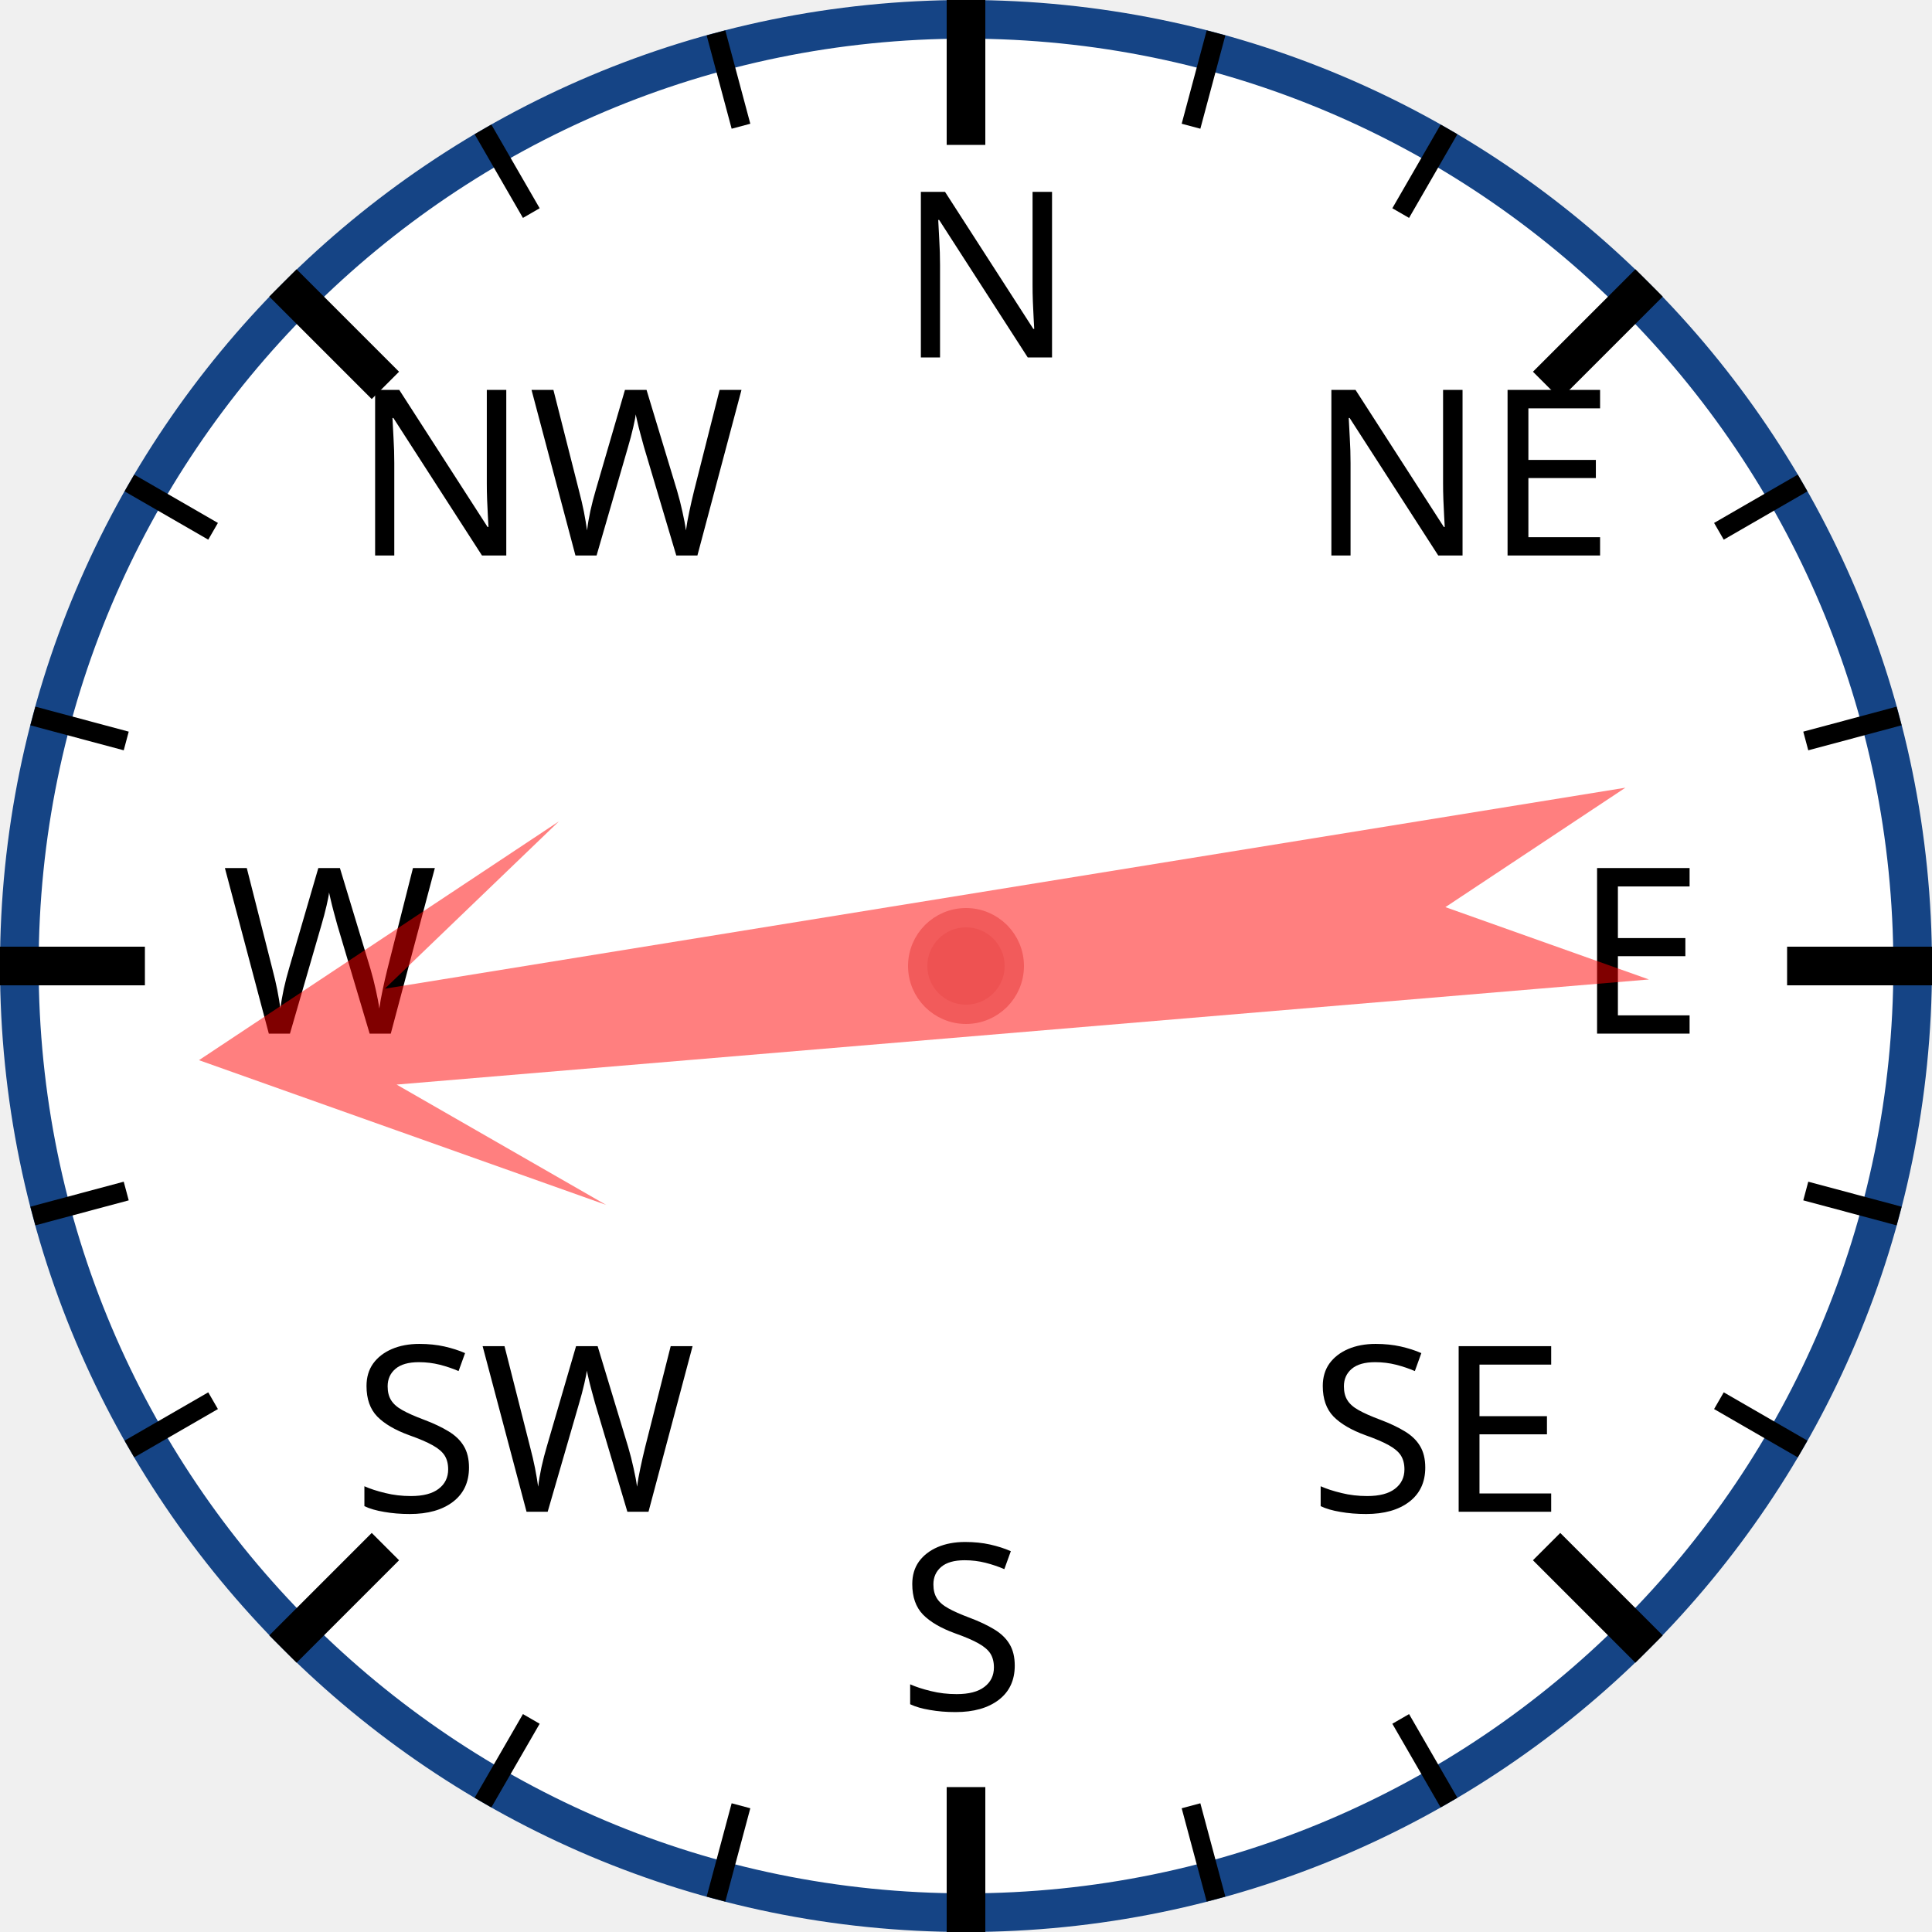
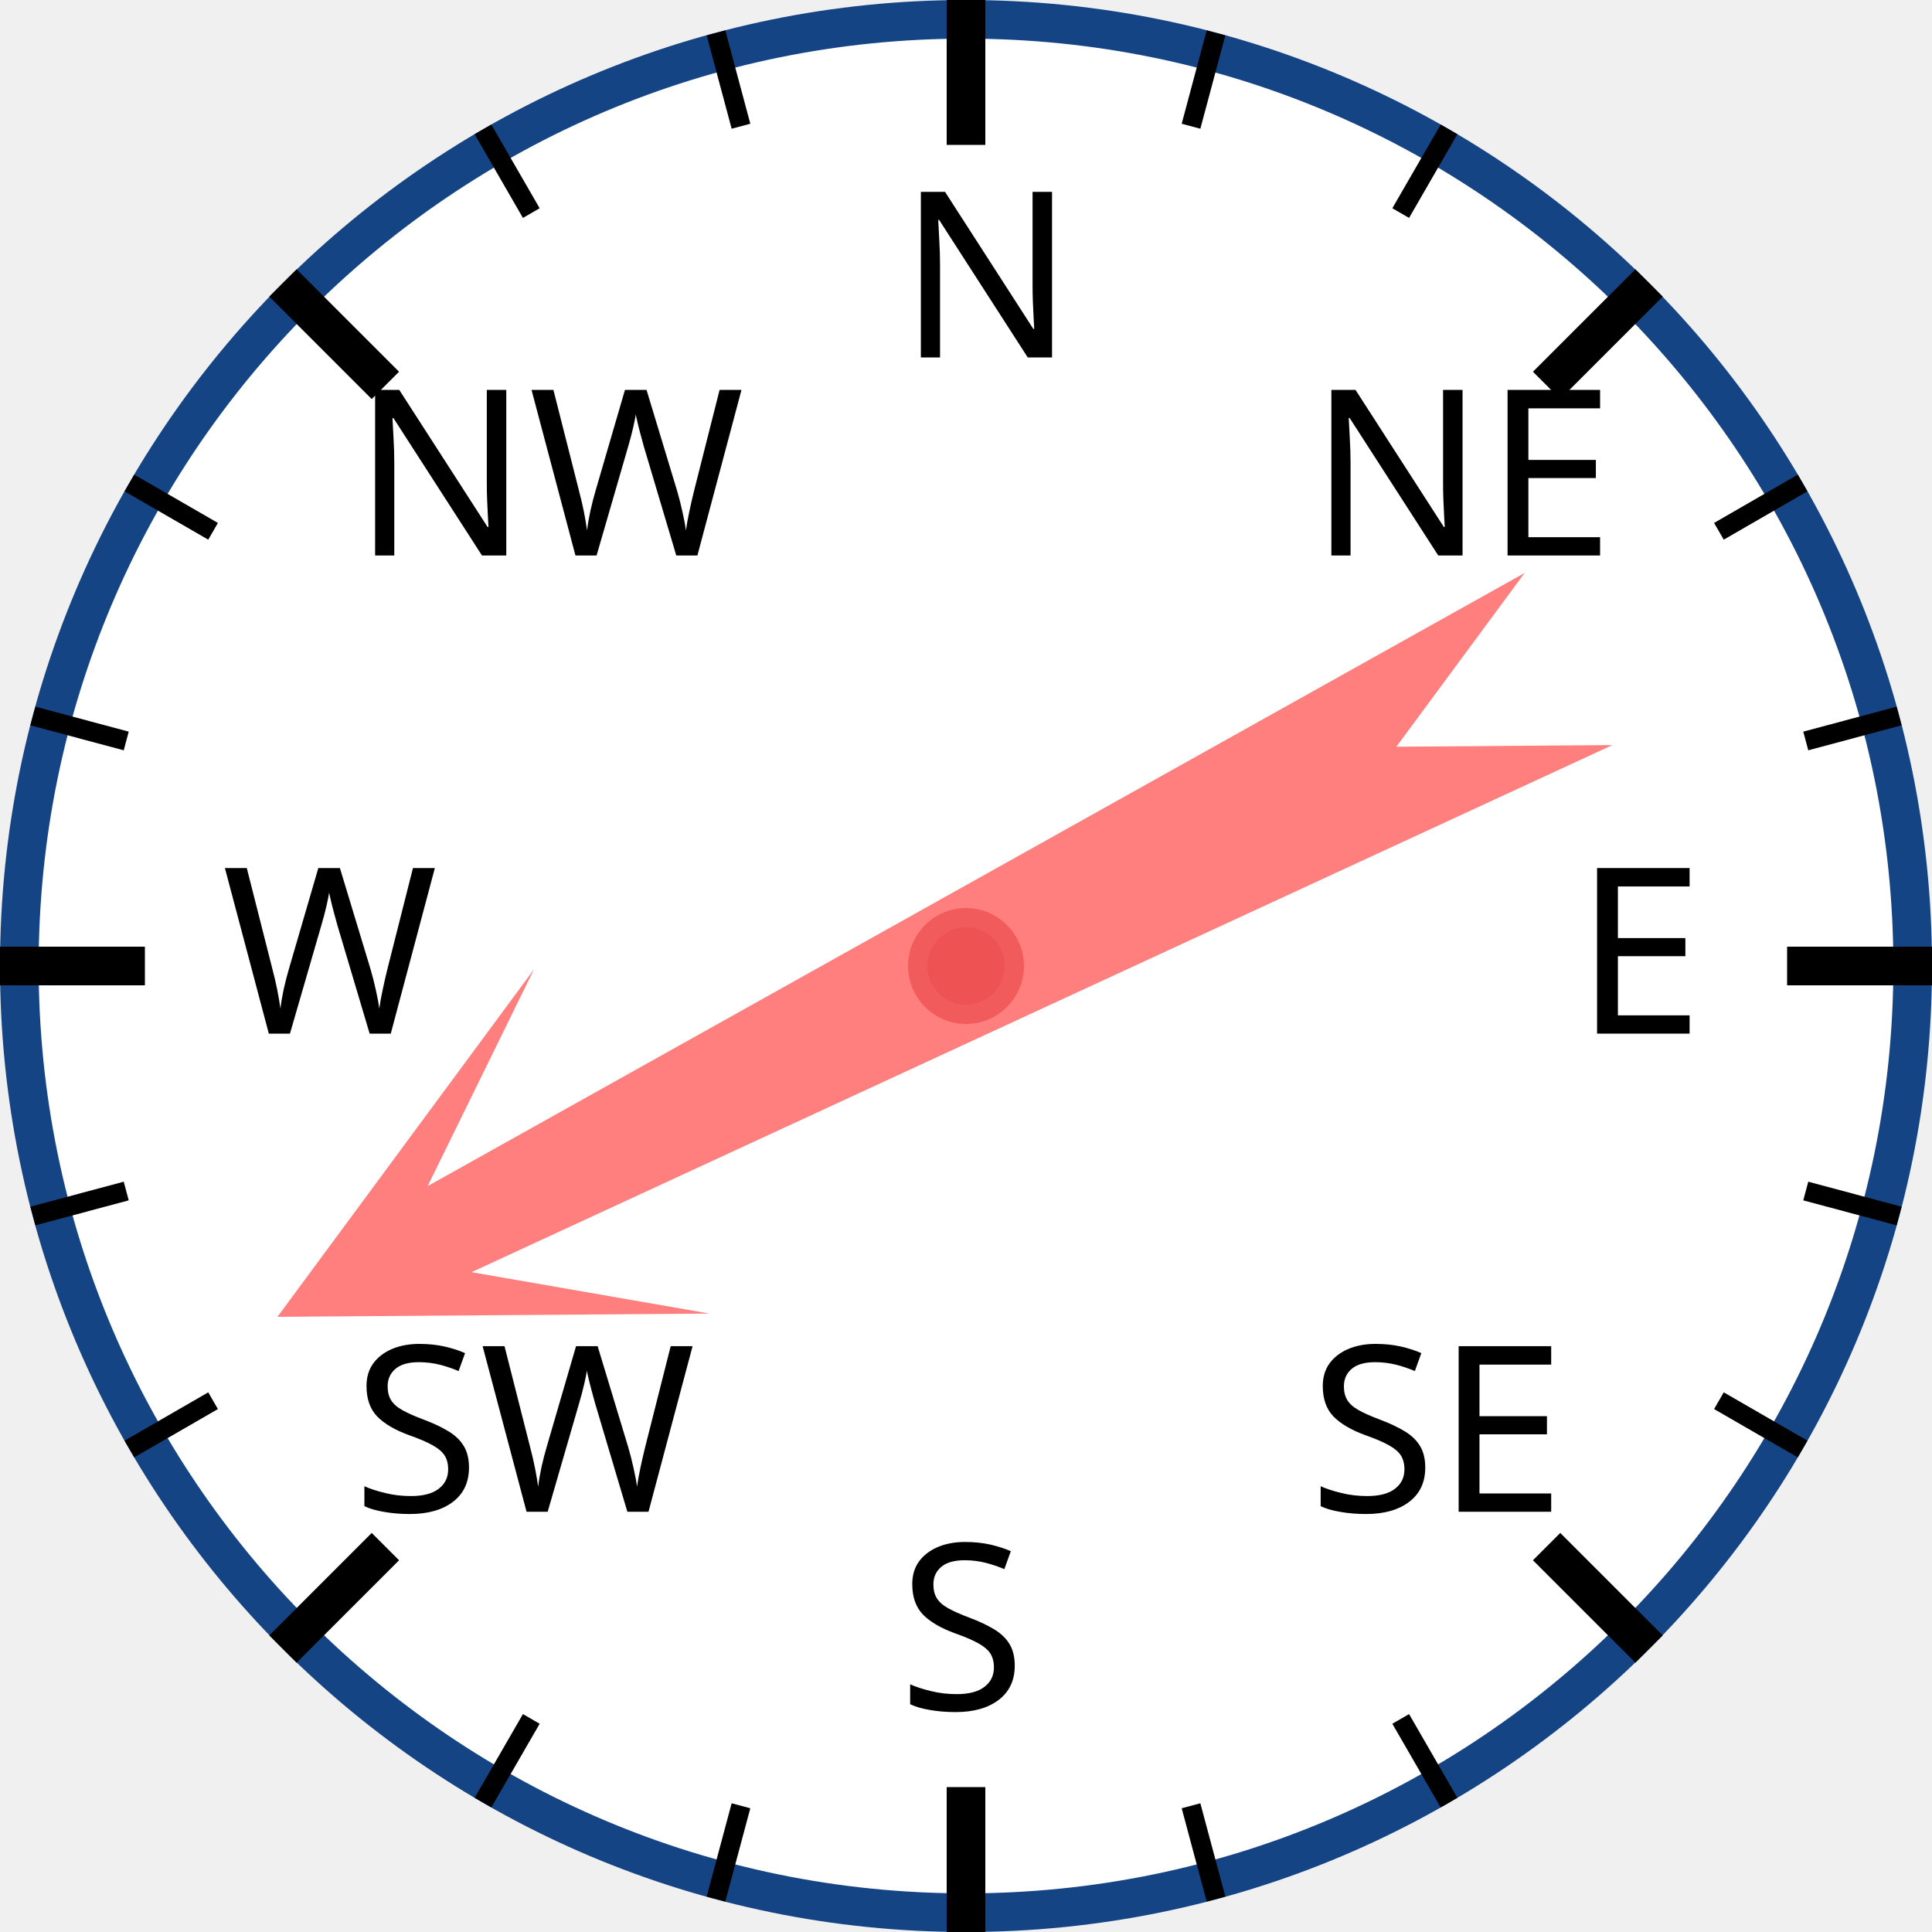
<svg xmlns="http://www.w3.org/2000/svg" width="120px" height="120px" viewBox="0 0 200 200">
  <circle cx="100" cy="100" r="98" style="fill: white; stroke: #154485; stroke-width: 4;" />
  <text x="93.0" y="37.0" style="font-family: sans-serif; font-size: 18pt;">N</text>
  <line x1="100.0" y1="0.0" x2="100.0" y2="15.0" style="stroke: black; stroke-width: 4;" />
  <line x1="74.118" y1="3.407" x2="76.706" y2="13.067" style="stroke: black; stroke-width: 2;" />
  <line x1="50" y1="13.397" x2="55" y2="22.058" style="stroke: black; stroke-width: 2;" />
  <text x="36.503" y="57.503" style="font-family: sans-serif; font-size: 18pt;">NW</text>
  <line x1="29.289" y1="29.289" x2="39.896" y2="39.896" style="stroke: black; stroke-width: 4;" />
  <line x1="13.397" y1="50" x2="22.058" y2="55" style="stroke: black; stroke-width: 2;" />
  <line x1="3.407" y1="74.118" x2="13.067" y2="76.706" style="stroke: black; stroke-width: 2;" />
  <text x="23.0" y="107.0" style="font-family: sans-serif; font-size: 18pt;">W</text>
  <line x1="0.0" y1="100.0" x2="15.0" y2="100.0" style="stroke: black; stroke-width: 4;" />
  <line x1="3.407" y1="125.882" x2="13.067" y2="123.294" style="stroke: black; stroke-width: 2;" />
  <line x1="13.397" y1="150" x2="22.058" y2="145" style="stroke: black; stroke-width: 2;" />
  <text x="36.503" y="156.497" style="font-family: sans-serif; font-size: 18pt;">SW</text>
  <line x1="29.289" y1="170.711" x2="39.896" y2="160.104" style="stroke: black; stroke-width: 4;" />
  <line x1="50" y1="186.603" x2="55" y2="177.942" style="stroke: black; stroke-width: 2;" />
  <line x1="74.118" y1="196.593" x2="76.706" y2="186.933" style="stroke: black; stroke-width: 2;" />
  <text x="93" y="177.0" style="font-family: sans-serif; font-size: 18pt;">S</text>
  <line x1="100" y1="200.0" x2="100" y2="185.0" style="stroke: black; stroke-width: 4;" />
  <line x1="125.882" y1="196.593" x2="123.294" y2="186.933" style="stroke: black; stroke-width: 2;" />
  <line x1="150.0" y1="186.603" x2="145.0" y2="177.942" style="stroke: black; stroke-width: 2;" />
  <text x="135.497" y="156.497" style="font-family: sans-serif; font-size: 18pt;">SE</text>
  <line x1="170.711" y1="170.711" x2="160.104" y2="160.104" style="stroke: black; stroke-width: 4;" />
  <line x1="186.603" y1="150" x2="177.942" y2="145" style="stroke: black; stroke-width: 2;" />
  <line x1="196.593" y1="125.882" x2="186.933" y2="123.294" style="stroke: black; stroke-width: 2;" />
  <text x="163.0" y="107" style="font-family: sans-serif; font-size: 18pt;">E</text>
  <line x1="200.0" y1="100" x2="185.0" y2="100" style="stroke: black; stroke-width: 4;" />
  <line x1="196.593" y1="74.118" x2="186.933" y2="76.706" style="stroke: black; stroke-width: 2;" />
  <line x1="186.603" y1="50" x2="177.942" y2="55" style="stroke: black; stroke-width: 2;" />
  <text x="135.497" y="57.503" style="font-family: sans-serif; font-size: 18pt;">NE</text>
  <line x1="170.711" y1="29.289" x2="160.104" y2="39.896" style="stroke: black; stroke-width: 4;" />
  <line x1="150" y1="13.397" x2="145" y2="22.058" style="stroke: black; stroke-width: 2;" />
  <line x1="125.882" y1="3.407" x2="123.294" y2="13.067" style="stroke: black; stroke-width: 2;" />
-   <polygon points="100 20 120 60 105 40 110 170 100 150 90 170 95 40 80 60" style="fill: red; fill-opacity: 0.5;" transform="rotate(263,100,100)" />
+   <polygon points="100 20 120 60 105 40 110 170 100 150 90 170 95 40 80 60" style="fill: red; fill-opacity: 0.5;" transform="rotate(243,100,100)" />
  <circle cx="100" cy="100" r="5" style="fill: #EE5252; stroke: #F25B5B; stroke-width: 2;" />
</svg>
